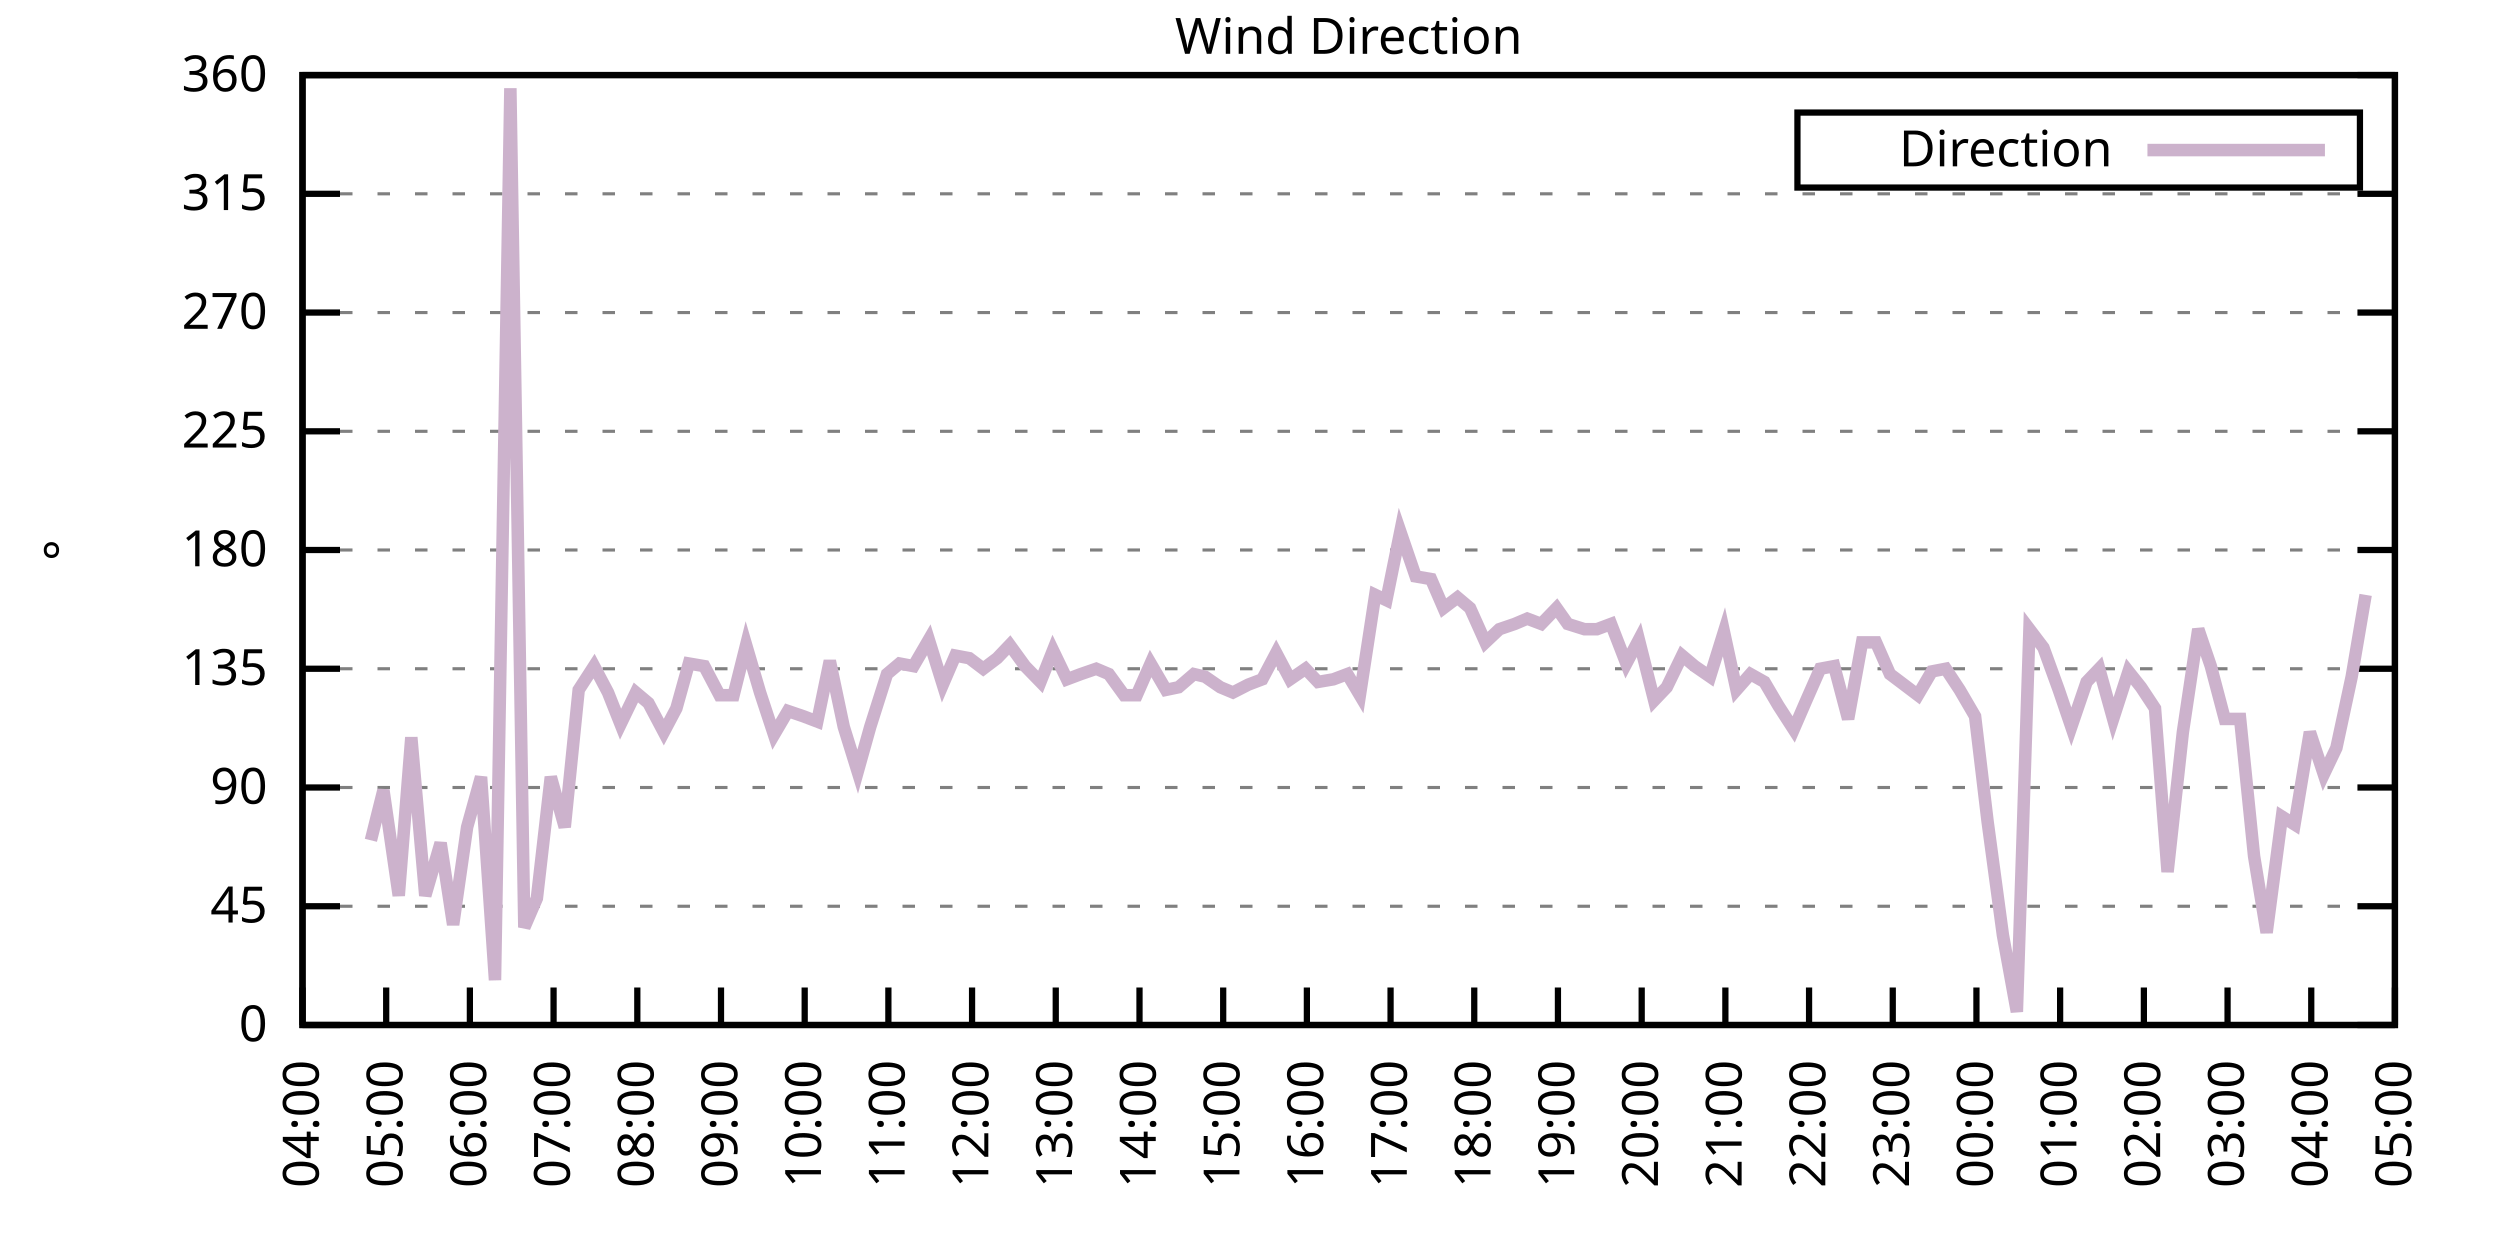
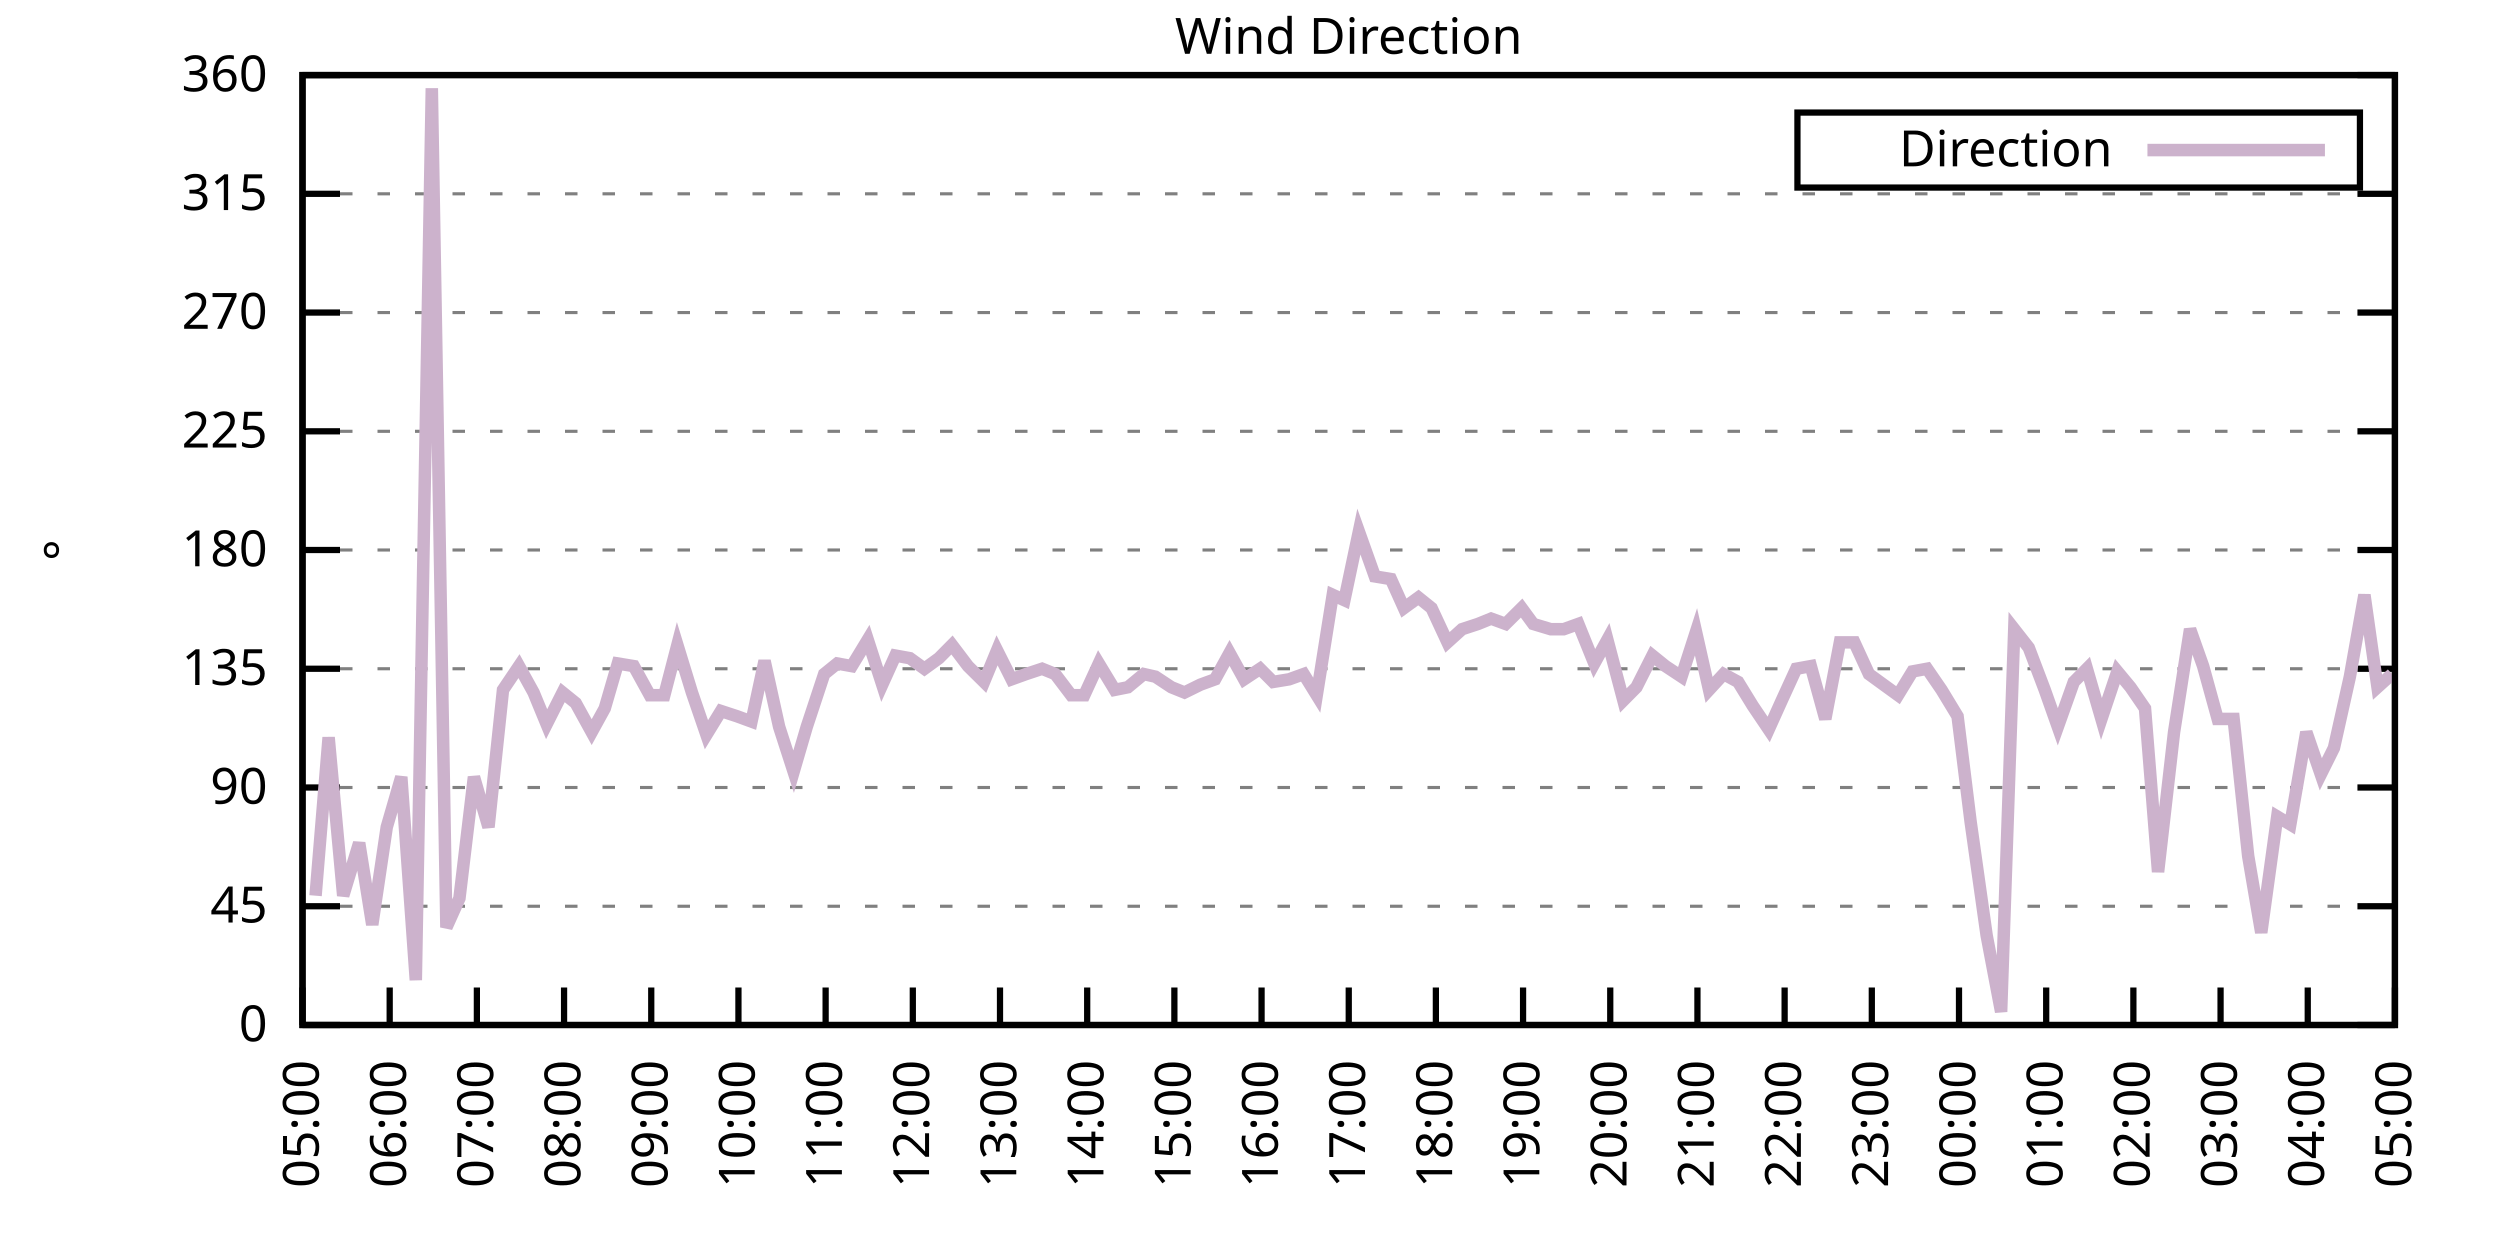
<svg xmlns="http://www.w3.org/2000/svg" xmlns:xlink="http://www.w3.org/1999/xlink" width="400" height="200" viewBox="0 0 400 200">
  <g id="gnuplot_canvas">
    <rect x="0" y="0" width="400" height="200" fill="none" />
    <defs>
      <circle id="gpDot" r="0.5" stroke-width="0.5" stroke="currentColor" />
      <path id="gpPt0" stroke-width="0.333" stroke="currentColor" d="M-1,0 h2 M0,-1 v2" />
      <path id="gpPt1" stroke-width="0.333" stroke="currentColor" d="M-1,-1 L1,1 M1,-1 L-1,1" />
      <path id="gpPt2" stroke-width="0.333" stroke="currentColor" d="M-1,0 L1,0 M0,-1 L0,1 M-1,-1 L1,1 M-1,1 L1,-1" />
      <rect id="gpPt3" stroke-width="0.333" stroke="currentColor" x="-1" y="-1" width="2" height="2" />
      <rect id="gpPt4" stroke-width="0.333" stroke="currentColor" fill="currentColor" x="-1" y="-1" width="2" height="2" />
      <circle id="gpPt5" stroke-width="0.333" stroke="currentColor" cx="0" cy="0" r="1" />
      <use xlink:href="#gpPt5" id="gpPt6" fill="currentColor" stroke="none" />
      <path id="gpPt7" stroke-width="0.333" stroke="currentColor" d="M0,-1.33 L-1.33,0.67 L1.33,0.67 z" />
      <use xlink:href="#gpPt7" id="gpPt8" fill="currentColor" stroke="none" />
      <use xlink:href="#gpPt7" id="gpPt9" stroke="currentColor" transform="rotate(180)" />
      <use xlink:href="#gpPt9" id="gpPt10" fill="currentColor" stroke="none" />
      <use xlink:href="#gpPt3" id="gpPt11" stroke="currentColor" transform="rotate(45)" />
      <use xlink:href="#gpPt11" id="gpPt12" fill="currentColor" stroke="none" />
      <path id="gpPt13" stroke-width="0.333" stroke="currentColor" d="M0,1.330 L1.265,0.411 L0.782,-1.067 L-0.782,-1.076 L-1.265,0.411 z" />
      <use xlink:href="#gpPt13" id="gpPt14" fill="currentColor" stroke="none" />
      <filter id="textbox" filterUnits="objectBoundingBox" x="0" y="0" height="1" width="1">
        <feFlood flood-color="white" flood-opacity="1" result="bgnd" />
        <feComposite in="SourceGraphic" in2="bgnd" operator="atop" />
      </filter>
      <filter id="greybox" filterUnits="objectBoundingBox" x="0" y="0" height="1" width="1">
        <feFlood flood-color="lightgrey" flood-opacity="1" result="grey" />
        <feComposite in="SourceGraphic" in2="grey" operator="atop" />
      </filter>
    </defs>
    <g fill="none" color="white" stroke="currentColor" stroke-width="1.00" stroke-linecap="butt" stroke-linejoin="miter">
</g>
    <g fill="none" color="black" stroke="currentColor" stroke-width="1.00" stroke-linecap="butt" stroke-linejoin="miter">
      <g stroke="none" shape-rendering="crispEdges">
        <polygon fill="rgb(255, 255, 255)" points="48.40,164.00 383.18,164.00 383.18,12.02 48.40,12.02 " />
      </g>
    </g>
    <g fill="none" color="black" stroke="currentColor" stroke-width="1.00" stroke-linecap="butt" stroke-linejoin="miter">
</g>
    <g fill="none" color="black" stroke="black" stroke-width="0.50" stroke-linecap="butt" stroke-linejoin="miter">
</g>
    <g fill="none" color="gray" stroke="currentColor" stroke-width="0.50" stroke-linecap="butt" stroke-linejoin="miter">
      <path stroke="gray" stroke-dasharray="2,4" class="gridline" d="M48.40,164.00 L383.19,164.00  " />
    </g>
    <g fill="none" color="gray" stroke="gray" stroke-width="1.00" stroke-linecap="butt" stroke-linejoin="miter">
</g>
    <g fill="none" color="black" stroke="currentColor" stroke-width="1.00" stroke-linecap="butt" stroke-linejoin="miter">
      <path stroke="black" d="M48.40,164.00 L54.40,164.00 M383.19,164.00 L377.19,164.00  " />
      <g transform="translate(42.80,166.60)" stroke="none" fill="black" font-family="Sans" font-size="8.00" text-anchor="end">
        <text>
          <tspan font-family="Sans"> 0</tspan>
        </text>
      </g>
    </g>
    <g fill="none" color="black" stroke="currentColor" stroke-width="1.00" stroke-linecap="butt" stroke-linejoin="miter">
</g>
    <g fill="none" color="black" stroke="black" stroke-width="0.50" stroke-linecap="butt" stroke-linejoin="miter">
</g>
    <g fill="none" color="gray" stroke="currentColor" stroke-width="0.50" stroke-linecap="butt" stroke-linejoin="miter">
      <path stroke="gray" stroke-dasharray="2,4" class="gridline" d="M48.40,145.00 L383.19,145.00  " />
    </g>
    <g fill="none" color="gray" stroke="gray" stroke-width="1.00" stroke-linecap="butt" stroke-linejoin="miter">
</g>
    <g fill="none" color="black" stroke="currentColor" stroke-width="1.00" stroke-linecap="butt" stroke-linejoin="miter">
      <path stroke="black" d="M48.40,145.00 L54.40,145.00 M383.19,145.00 L377.19,145.00  " />
      <g transform="translate(42.80,147.60)" stroke="none" fill="black" font-family="Sans" font-size="8.00" text-anchor="end">
        <text>
          <tspan font-family="Sans"> 45</tspan>
        </text>
      </g>
    </g>
    <g fill="none" color="black" stroke="currentColor" stroke-width="1.00" stroke-linecap="butt" stroke-linejoin="miter">
</g>
    <g fill="none" color="black" stroke="black" stroke-width="0.50" stroke-linecap="butt" stroke-linejoin="miter">
</g>
    <g fill="none" color="gray" stroke="currentColor" stroke-width="0.50" stroke-linecap="butt" stroke-linejoin="miter">
      <path stroke="gray" stroke-dasharray="2,4" class="gridline" d="M48.40,126.00 L383.19,126.00  " />
    </g>
    <g fill="none" color="gray" stroke="gray" stroke-width="1.00" stroke-linecap="butt" stroke-linejoin="miter">
</g>
    <g fill="none" color="black" stroke="currentColor" stroke-width="1.00" stroke-linecap="butt" stroke-linejoin="miter">
      <path stroke="black" d="M48.40,126.00 L54.40,126.00 M383.19,126.00 L377.19,126.00  " />
      <g transform="translate(42.80,128.60)" stroke="none" fill="black" font-family="Sans" font-size="8.00" text-anchor="end">
        <text>
          <tspan font-family="Sans"> 90</tspan>
        </text>
      </g>
    </g>
    <g fill="none" color="black" stroke="currentColor" stroke-width="1.00" stroke-linecap="butt" stroke-linejoin="miter">
</g>
    <g fill="none" color="black" stroke="black" stroke-width="0.50" stroke-linecap="butt" stroke-linejoin="miter">
</g>
    <g fill="none" color="gray" stroke="currentColor" stroke-width="0.50" stroke-linecap="butt" stroke-linejoin="miter">
      <path stroke="gray" stroke-dasharray="2,4" class="gridline" d="M48.40,107.00 L383.19,107.00  " />
    </g>
    <g fill="none" color="gray" stroke="gray" stroke-width="1.00" stroke-linecap="butt" stroke-linejoin="miter">
</g>
    <g fill="none" color="black" stroke="currentColor" stroke-width="1.00" stroke-linecap="butt" stroke-linejoin="miter">
      <path stroke="black" d="M48.40,107.00 L54.40,107.00 M383.19,107.00 L377.19,107.00  " />
      <g transform="translate(42.80,109.60)" stroke="none" fill="black" font-family="Sans" font-size="8.00" text-anchor="end">
        <text>
          <tspan font-family="Sans"> 135</tspan>
        </text>
      </g>
    </g>
    <g fill="none" color="black" stroke="currentColor" stroke-width="1.00" stroke-linecap="butt" stroke-linejoin="miter">
</g>
    <g fill="none" color="black" stroke="black" stroke-width="0.50" stroke-linecap="butt" stroke-linejoin="miter">
</g>
    <g fill="none" color="gray" stroke="currentColor" stroke-width="0.50" stroke-linecap="butt" stroke-linejoin="miter">
      <path stroke="gray" stroke-dasharray="2,4" class="gridline" d="M48.40,88.00 L383.19,88.00  " />
    </g>
    <g fill="none" color="gray" stroke="gray" stroke-width="1.00" stroke-linecap="butt" stroke-linejoin="miter">
</g>
    <g fill="none" color="black" stroke="currentColor" stroke-width="1.00" stroke-linecap="butt" stroke-linejoin="miter">
      <path stroke="black" d="M48.40,88.00 L54.40,88.00 M383.19,88.00 L377.19,88.00  " />
      <g transform="translate(42.80,90.60)" stroke="none" fill="black" font-family="Sans" font-size="8.00" text-anchor="end">
        <text>
          <tspan font-family="Sans"> 180</tspan>
        </text>
      </g>
    </g>
    <g fill="none" color="black" stroke="currentColor" stroke-width="1.00" stroke-linecap="butt" stroke-linejoin="miter">
</g>
    <g fill="none" color="black" stroke="black" stroke-width="0.50" stroke-linecap="butt" stroke-linejoin="miter">
</g>
    <g fill="none" color="gray" stroke="currentColor" stroke-width="0.50" stroke-linecap="butt" stroke-linejoin="miter">
      <path stroke="gray" stroke-dasharray="2,4" class="gridline" d="M48.40,69.01 L383.19,69.01  " />
    </g>
    <g fill="none" color="gray" stroke="gray" stroke-width="1.00" stroke-linecap="butt" stroke-linejoin="miter">
</g>
    <g fill="none" color="black" stroke="currentColor" stroke-width="1.00" stroke-linecap="butt" stroke-linejoin="miter">
      <path stroke="black" d="M48.40,69.01 L54.40,69.01 M383.19,69.01 L377.19,69.01  " />
      <g transform="translate(42.80,71.61)" stroke="none" fill="black" font-family="Sans" font-size="8.00" text-anchor="end">
        <text>
          <tspan font-family="Sans"> 225</tspan>
        </text>
      </g>
    </g>
    <g fill="none" color="black" stroke="currentColor" stroke-width="1.00" stroke-linecap="butt" stroke-linejoin="miter">
</g>
    <g fill="none" color="black" stroke="black" stroke-width="0.50" stroke-linecap="butt" stroke-linejoin="miter">
</g>
    <g fill="none" color="gray" stroke="currentColor" stroke-width="0.50" stroke-linecap="butt" stroke-linejoin="miter">
      <path stroke="gray" stroke-dasharray="2,4" class="gridline" d="M48.40,50.01 L383.19,50.01  " />
    </g>
    <g fill="none" color="gray" stroke="gray" stroke-width="1.00" stroke-linecap="butt" stroke-linejoin="miter">
</g>
    <g fill="none" color="black" stroke="currentColor" stroke-width="1.00" stroke-linecap="butt" stroke-linejoin="miter">
      <path stroke="black" d="M48.40,50.01 L54.40,50.01 M383.19,50.01 L377.19,50.01  " />
      <g transform="translate(42.80,52.61)" stroke="none" fill="black" font-family="Sans" font-size="8.00" text-anchor="end">
        <text>
          <tspan font-family="Sans"> 270</tspan>
        </text>
      </g>
    </g>
    <g fill="none" color="black" stroke="currentColor" stroke-width="1.00" stroke-linecap="butt" stroke-linejoin="miter">
</g>
    <g fill="none" color="black" stroke="black" stroke-width="0.50" stroke-linecap="butt" stroke-linejoin="miter">
</g>
    <g fill="none" color="gray" stroke="currentColor" stroke-width="0.50" stroke-linecap="butt" stroke-linejoin="miter">
      <path stroke="gray" stroke-dasharray="2,4" class="gridline" d="M48.40,31.01 L383.19,31.01  " />
    </g>
    <g fill="none" color="gray" stroke="gray" stroke-width="1.00" stroke-linecap="butt" stroke-linejoin="miter">
</g>
    <g fill="none" color="black" stroke="currentColor" stroke-width="1.00" stroke-linecap="butt" stroke-linejoin="miter">
      <path stroke="black" d="M48.40,31.01 L54.40,31.01 M383.19,31.01 L377.19,31.01  " />
      <g transform="translate(42.80,33.61)" stroke="none" fill="black" font-family="Sans" font-size="8.00" text-anchor="end">
        <text>
          <tspan font-family="Sans"> 315</tspan>
        </text>
      </g>
    </g>
    <g fill="none" color="black" stroke="currentColor" stroke-width="1.00" stroke-linecap="butt" stroke-linejoin="miter">
</g>
    <g fill="none" color="black" stroke="black" stroke-width="0.50" stroke-linecap="butt" stroke-linejoin="miter">
</g>
    <g fill="none" color="gray" stroke="currentColor" stroke-width="0.50" stroke-linecap="butt" stroke-linejoin="miter">
      <path stroke="gray" stroke-dasharray="2,4" class="gridline" d="M48.40,12.01 L383.19,12.01  " />
    </g>
    <g fill="none" color="gray" stroke="gray" stroke-width="1.00" stroke-linecap="butt" stroke-linejoin="miter">
</g>
    <g fill="none" color="black" stroke="currentColor" stroke-width="1.00" stroke-linecap="butt" stroke-linejoin="miter">
      <path stroke="black" d="M48.40,12.01 L54.40,12.01 M383.19,12.01 L377.19,12.01  " />
      <g transform="translate(42.80,14.61)" stroke="none" fill="black" font-family="Sans" font-size="8.00" text-anchor="end">
        <text>
          <tspan font-family="Sans"> 360</tspan>
        </text>
      </g>
    </g>
    <g fill="none" color="black" stroke="currentColor" stroke-width="1.00" stroke-linecap="butt" stroke-linejoin="miter">
      <path stroke="black" d="M48.40,164.00 L48.40,158.00  " />
      <g transform="translate(51.00,169.60) rotate(270.00)" stroke="none" fill="black" font-family="Sans" font-size="8.00" text-anchor="end">
        <text>
-           <tspan font-family="Sans">04:00</tspan>
-         </text>
-       </g>
-     </g>
-     <g fill="none" color="black" stroke="currentColor" stroke-width="1.00" stroke-linecap="butt" stroke-linejoin="miter">
-       <path stroke="black" d="M61.79,164.00 L61.79,158.00  " />
-       <g transform="translate(64.39,169.60) rotate(270.00)" stroke="none" fill="black" font-family="Sans" font-size="8.00" text-anchor="end">
-         <text>
          <tspan font-family="Sans">05:00</tspan>
        </text>
      </g>
    </g>
    <g fill="none" color="black" stroke="currentColor" stroke-width="1.00" stroke-linecap="butt" stroke-linejoin="miter">
-       <path stroke="black" d="M75.18,164.00 L75.18,158.00  " />
-       <g transform="translate(77.78,169.60) rotate(270.00)" stroke="none" fill="black" font-family="Sans" font-size="8.00" text-anchor="end">
+       <path stroke="black" d="M62.35,164.00 L62.35,158.00  " />
+       <g transform="translate(64.95,169.60) rotate(270.00)" stroke="none" fill="black" font-family="Sans" font-size="8.00" text-anchor="end">
        <text>
          <tspan font-family="Sans">06:00</tspan>
        </text>
      </g>
    </g>
    <g fill="none" color="black" stroke="currentColor" stroke-width="1.00" stroke-linecap="butt" stroke-linejoin="miter">
-       <path stroke="black" d="M88.57,164.00 L88.57,158.00  " />
-       <g transform="translate(91.17,169.60) rotate(270.00)" stroke="none" fill="black" font-family="Sans" font-size="8.00" text-anchor="end">
+       <path stroke="black" d="M76.30,164.00 L76.30,158.00  " />
+       <g transform="translate(78.90,169.60) rotate(270.00)" stroke="none" fill="black" font-family="Sans" font-size="8.00" text-anchor="end">
        <text>
          <tspan font-family="Sans">07:00</tspan>
        </text>
      </g>
    </g>
    <g fill="none" color="black" stroke="currentColor" stroke-width="1.00" stroke-linecap="butt" stroke-linejoin="miter">
-       <path stroke="black" d="M101.97,164.00 L101.97,158.00  " />
-       <g transform="translate(104.57,169.60) rotate(270.00)" stroke="none" fill="black" font-family="Sans" font-size="8.00" text-anchor="end">
+       <path stroke="black" d="M90.25,164.00 L90.25,158.00  " />
+       <g transform="translate(92.85,169.60) rotate(270.00)" stroke="none" fill="black" font-family="Sans" font-size="8.00" text-anchor="end">
        <text>
          <tspan font-family="Sans">08:00</tspan>
        </text>
      </g>
    </g>
    <g fill="none" color="black" stroke="currentColor" stroke-width="1.00" stroke-linecap="butt" stroke-linejoin="miter">
-       <path stroke="black" d="M115.36,164.00 L115.36,158.00  " />
-       <g transform="translate(117.96,169.60) rotate(270.00)" stroke="none" fill="black" font-family="Sans" font-size="8.00" text-anchor="end">
+       <path stroke="black" d="M104.20,164.00 L104.20,158.00  " />
+       <g transform="translate(106.80,169.60) rotate(270.00)" stroke="none" fill="black" font-family="Sans" font-size="8.00" text-anchor="end">
        <text>
          <tspan font-family="Sans">09:00</tspan>
        </text>
      </g>
    </g>
    <g fill="none" color="black" stroke="currentColor" stroke-width="1.00" stroke-linecap="butt" stroke-linejoin="miter">
-       <path stroke="black" d="M128.75,164.00 L128.75,158.00  " />
-       <g transform="translate(131.35,169.60) rotate(270.00)" stroke="none" fill="black" font-family="Sans" font-size="8.00" text-anchor="end">
+       <path stroke="black" d="M118.15,164.00 L118.15,158.00  " />
+       <g transform="translate(120.75,169.60) rotate(270.00)" stroke="none" fill="black" font-family="Sans" font-size="8.00" text-anchor="end">
        <text>
          <tspan font-family="Sans">10:00</tspan>
        </text>
      </g>
    </g>
    <g fill="none" color="black" stroke="currentColor" stroke-width="1.00" stroke-linecap="butt" stroke-linejoin="miter">
-       <path stroke="black" d="M142.14,164.00 L142.14,158.00  " />
-       <g transform="translate(144.74,169.60) rotate(270.00)" stroke="none" fill="black" font-family="Sans" font-size="8.00" text-anchor="end">
+       <path stroke="black" d="M132.10,164.00 L132.10,158.00  " />
+       <g transform="translate(134.70,169.60) rotate(270.00)" stroke="none" fill="black" font-family="Sans" font-size="8.00" text-anchor="end">
        <text>
          <tspan font-family="Sans">11:00</tspan>
        </text>
      </g>
    </g>
    <g fill="none" color="black" stroke="currentColor" stroke-width="1.00" stroke-linecap="butt" stroke-linejoin="miter">
-       <path stroke="black" d="M155.53,164.00 L155.53,158.00  " />
-       <g transform="translate(158.13,169.60) rotate(270.00)" stroke="none" fill="black" font-family="Sans" font-size="8.00" text-anchor="end">
+       <path stroke="black" d="M146.05,164.00 L146.05,158.00  " />
+       <g transform="translate(148.65,169.60) rotate(270.00)" stroke="none" fill="black" font-family="Sans" font-size="8.00" text-anchor="end">
        <text>
          <tspan font-family="Sans">12:00</tspan>
        </text>
      </g>
    </g>
    <g fill="none" color="black" stroke="currentColor" stroke-width="1.00" stroke-linecap="butt" stroke-linejoin="miter">
-       <path stroke="black" d="M168.92,164.00 L168.92,158.00  " />
-       <g transform="translate(171.52,169.60) rotate(270.00)" stroke="none" fill="black" font-family="Sans" font-size="8.00" text-anchor="end">
+       <path stroke="black" d="M160.00,164.00 L160.00,158.00  " />
+       <g transform="translate(162.60,169.60) rotate(270.00)" stroke="none" fill="black" font-family="Sans" font-size="8.00" text-anchor="end">
        <text>
          <tspan font-family="Sans">13:00</tspan>
        </text>
      </g>
    </g>
    <g fill="none" color="black" stroke="currentColor" stroke-width="1.00" stroke-linecap="butt" stroke-linejoin="miter">
-       <path stroke="black" d="M182.32,164.00 L182.32,158.00  " />
-       <g transform="translate(184.92,169.60) rotate(270.00)" stroke="none" fill="black" font-family="Sans" font-size="8.00" text-anchor="end">
+       <path stroke="black" d="M173.95,164.00 L173.95,158.00  " />
+       <g transform="translate(176.55,169.60) rotate(270.00)" stroke="none" fill="black" font-family="Sans" font-size="8.00" text-anchor="end">
        <text>
          <tspan font-family="Sans">14:00</tspan>
        </text>
      </g>
    </g>
    <g fill="none" color="black" stroke="currentColor" stroke-width="1.00" stroke-linecap="butt" stroke-linejoin="miter">
-       <path stroke="black" d="M195.71,164.00 L195.71,158.00  " />
-       <g transform="translate(198.31,169.60) rotate(270.00)" stroke="none" fill="black" font-family="Sans" font-size="8.00" text-anchor="end">
+       <path stroke="black" d="M187.90,164.00 L187.90,158.00  " />
+       <g transform="translate(190.50,169.60) rotate(270.00)" stroke="none" fill="black" font-family="Sans" font-size="8.00" text-anchor="end">
        <text>
          <tspan font-family="Sans">15:00</tspan>
        </text>
      </g>
    </g>
    <g fill="none" color="black" stroke="currentColor" stroke-width="1.00" stroke-linecap="butt" stroke-linejoin="miter">
-       <path stroke="black" d="M209.10,164.00 L209.10,158.00  " />
-       <g transform="translate(211.70,169.60) rotate(270.00)" stroke="none" fill="black" font-family="Sans" font-size="8.00" text-anchor="end">
+       <path stroke="black" d="M201.85,164.00 L201.85,158.00  " />
+       <g transform="translate(204.45,169.60) rotate(270.00)" stroke="none" fill="black" font-family="Sans" font-size="8.00" text-anchor="end">
        <text>
          <tspan font-family="Sans">16:00</tspan>
        </text>
      </g>
    </g>
    <g fill="none" color="black" stroke="currentColor" stroke-width="1.00" stroke-linecap="butt" stroke-linejoin="miter">
-       <path stroke="black" d="M222.49,164.00 L222.49,158.00  " />
-       <g transform="translate(225.09,169.60) rotate(270.00)" stroke="none" fill="black" font-family="Sans" font-size="8.00" text-anchor="end">
+       <path stroke="black" d="M215.80,164.00 L215.80,158.00  " />
+       <g transform="translate(218.40,169.60) rotate(270.00)" stroke="none" fill="black" font-family="Sans" font-size="8.00" text-anchor="end">
        <text>
          <tspan font-family="Sans">17:00</tspan>
        </text>
      </g>
    </g>
    <g fill="none" color="black" stroke="currentColor" stroke-width="1.00" stroke-linecap="butt" stroke-linejoin="miter">
-       <path stroke="black" d="M235.88,164.00 L235.88,158.00  " />
-       <g transform="translate(238.48,169.60) rotate(270.00)" stroke="none" fill="black" font-family="Sans" font-size="8.00" text-anchor="end">
+       <path stroke="black" d="M229.74,164.00 L229.74,158.00  " />
+       <g transform="translate(232.34,169.60) rotate(270.00)" stroke="none" fill="black" font-family="Sans" font-size="8.00" text-anchor="end">
        <text>
          <tspan font-family="Sans">18:00</tspan>
        </text>
      </g>
    </g>
    <g fill="none" color="black" stroke="currentColor" stroke-width="1.00" stroke-linecap="butt" stroke-linejoin="miter">
-       <path stroke="black" d="M249.27,164.00 L249.27,158.00  " />
-       <g transform="translate(251.87,169.60) rotate(270.00)" stroke="none" fill="black" font-family="Sans" font-size="8.00" text-anchor="end">
+       <path stroke="black" d="M243.69,164.00 L243.69,158.00  " />
+       <g transform="translate(246.29,169.60) rotate(270.00)" stroke="none" fill="black" font-family="Sans" font-size="8.00" text-anchor="end">
        <text>
          <tspan font-family="Sans">19:00</tspan>
        </text>
      </g>
    </g>
    <g fill="none" color="black" stroke="currentColor" stroke-width="1.00" stroke-linecap="butt" stroke-linejoin="miter">
-       <path stroke="black" d="M262.67,164.00 L262.67,158.00  " />
-       <g transform="translate(265.27,169.60) rotate(270.00)" stroke="none" fill="black" font-family="Sans" font-size="8.00" text-anchor="end">
+       <path stroke="black" d="M257.64,164.00 L257.64,158.00  " />
+       <g transform="translate(260.24,169.60) rotate(270.00)" stroke="none" fill="black" font-family="Sans" font-size="8.00" text-anchor="end">
        <text>
          <tspan font-family="Sans">20:00</tspan>
        </text>
      </g>
    </g>
    <g fill="none" color="black" stroke="currentColor" stroke-width="1.00" stroke-linecap="butt" stroke-linejoin="miter">
-       <path stroke="black" d="M276.06,164.00 L276.06,158.00  " />
-       <g transform="translate(278.66,169.60) rotate(270.00)" stroke="none" fill="black" font-family="Sans" font-size="8.00" text-anchor="end">
+       <path stroke="black" d="M271.59,164.00 L271.59,158.00  " />
+       <g transform="translate(274.19,169.60) rotate(270.00)" stroke="none" fill="black" font-family="Sans" font-size="8.00" text-anchor="end">
        <text>
          <tspan font-family="Sans">21:00</tspan>
        </text>
      </g>
    </g>
    <g fill="none" color="black" stroke="currentColor" stroke-width="1.00" stroke-linecap="butt" stroke-linejoin="miter">
-       <path stroke="black" d="M289.45,164.00 L289.45,158.00  " />
-       <g transform="translate(292.05,169.60) rotate(270.00)" stroke="none" fill="black" font-family="Sans" font-size="8.00" text-anchor="end">
+       <path stroke="black" d="M285.54,164.00 L285.54,158.00  " />
+       <g transform="translate(288.14,169.60) rotate(270.00)" stroke="none" fill="black" font-family="Sans" font-size="8.00" text-anchor="end">
        <text>
          <tspan font-family="Sans">22:00</tspan>
        </text>
      </g>
    </g>
    <g fill="none" color="black" stroke="currentColor" stroke-width="1.00" stroke-linecap="butt" stroke-linejoin="miter">
-       <path stroke="black" d="M302.84,164.00 L302.84,158.00  " />
-       <g transform="translate(305.44,169.60) rotate(270.00)" stroke="none" fill="black" font-family="Sans" font-size="8.00" text-anchor="end">
+       <path stroke="black" d="M299.49,164.00 L299.49,158.00  " />
+       <g transform="translate(302.09,169.60) rotate(270.00)" stroke="none" fill="black" font-family="Sans" font-size="8.00" text-anchor="end">
        <text>
          <tspan font-family="Sans">23:00</tspan>
        </text>
      </g>
    </g>
    <g fill="none" color="black" stroke="currentColor" stroke-width="1.00" stroke-linecap="butt" stroke-linejoin="miter">
-       <path stroke="black" d="M316.23,164.00 L316.23,158.00  " />
-       <g transform="translate(318.83,169.60) rotate(270.00)" stroke="none" fill="black" font-family="Sans" font-size="8.00" text-anchor="end">
+       <path stroke="black" d="M313.44,164.00 L313.44,158.00  " />
+       <g transform="translate(316.04,169.60) rotate(270.00)" stroke="none" fill="black" font-family="Sans" font-size="8.00" text-anchor="end">
        <text>
          <tspan font-family="Sans">00:00</tspan>
        </text>
      </g>
    </g>
    <g fill="none" color="black" stroke="currentColor" stroke-width="1.00" stroke-linecap="butt" stroke-linejoin="miter">
-       <path stroke="black" d="M329.62,164.00 L329.62,158.00  " />
-       <g transform="translate(332.22,169.60) rotate(270.00)" stroke="none" fill="black" font-family="Sans" font-size="8.00" text-anchor="end">
+       <path stroke="black" d="M327.39,164.00 L327.39,158.00  " />
+       <g transform="translate(329.99,169.60) rotate(270.00)" stroke="none" fill="black" font-family="Sans" font-size="8.00" text-anchor="end">
        <text>
          <tspan font-family="Sans">01:00</tspan>
        </text>
      </g>
    </g>
    <g fill="none" color="black" stroke="currentColor" stroke-width="1.00" stroke-linecap="butt" stroke-linejoin="miter">
-       <path stroke="black" d="M343.02,164.00 L343.02,158.00  " />
-       <g transform="translate(345.62,169.60) rotate(270.00)" stroke="none" fill="black" font-family="Sans" font-size="8.00" text-anchor="end">
+       <path stroke="black" d="M341.34,164.00 L341.34,158.00  " />
+       <g transform="translate(343.94,169.60) rotate(270.00)" stroke="none" fill="black" font-family="Sans" font-size="8.00" text-anchor="end">
        <text>
          <tspan font-family="Sans">02:00</tspan>
        </text>
      </g>
    </g>
    <g fill="none" color="black" stroke="currentColor" stroke-width="1.00" stroke-linecap="butt" stroke-linejoin="miter">
-       <path stroke="black" d="M356.41,164.00 L356.41,158.00  " />
-       <g transform="translate(359.01,169.60) rotate(270.00)" stroke="none" fill="black" font-family="Sans" font-size="8.00" text-anchor="end">
+       <path stroke="black" d="M355.29,164.00 L355.29,158.00  " />
+       <g transform="translate(357.89,169.60) rotate(270.00)" stroke="none" fill="black" font-family="Sans" font-size="8.00" text-anchor="end">
        <text>
          <tspan font-family="Sans">03:00</tspan>
        </text>
      </g>
    </g>
    <g fill="none" color="black" stroke="currentColor" stroke-width="1.00" stroke-linecap="butt" stroke-linejoin="miter">
-       <path stroke="black" d="M369.80,164.00 L369.80,158.00  " />
-       <g transform="translate(372.40,169.60) rotate(270.00)" stroke="none" fill="black" font-family="Sans" font-size="8.00" text-anchor="end">
+       <path stroke="black" d="M369.24,164.00 L369.24,158.00  " />
+       <g transform="translate(371.84,169.60) rotate(270.00)" stroke="none" fill="black" font-family="Sans" font-size="8.00" text-anchor="end">
        <text>
          <tspan font-family="Sans">04:00</tspan>
        </text>
      </g>
    </g>
    <g fill="none" color="black" stroke="currentColor" stroke-width="1.00" stroke-linecap="butt" stroke-linejoin="miter">
      <path stroke="black" d="M383.19,164.00 L383.19,158.00  " />
      <g transform="translate(385.79,169.60) rotate(270.00)" stroke="none" fill="black" font-family="Sans" font-size="8.00" text-anchor="end">
        <text>
          <tspan font-family="Sans">05:00</tspan>
        </text>
      </g>
    </g>
    <g fill="none" color="black" stroke="currentColor" stroke-width="1.00" stroke-linecap="butt" stroke-linejoin="miter">
</g>
    <g fill="none" color="black" stroke="currentColor" stroke-width="1.00" stroke-linecap="butt" stroke-linejoin="miter">
      <path stroke="black" d="M48.40,12.01 L48.40,164.00 L383.19,164.00 L383.19,12.01 L48.40,12.01 Z  " />
    </g>
    <g fill="none" color="black" stroke="currentColor" stroke-width="1.00" stroke-linecap="butt" stroke-linejoin="miter">
</g>
    <g fill="none" color="black" stroke="currentColor" stroke-width="1.00" stroke-linecap="butt" stroke-linejoin="miter">
      <path stroke="black" d="M287.59,30.01 L287.59,18.01 L377.59,18.01 L377.59,30.01 L287.59,30.01 Z  " />
    </g>
    <g id="Wind_direction_plot_1">
      <g fill="none" color="white" stroke="black" stroke-width="2.00" stroke-linecap="butt" stroke-linejoin="miter">
</g>
      <g fill="none" color="black" stroke="currentColor" stroke-width="2.00" stroke-linecap="butt" stroke-linejoin="miter">
        <g transform="translate(337.99,26.61)" stroke="none" fill="black" font-family="Sans" font-size="8.00" text-anchor="end">
          <text>
            <tspan font-family="Sans">Direction</tspan>
          </text>
        </g>
      </g>
      <g fill="none" color="black" stroke="currentColor" stroke-width="2.00" stroke-linecap="butt" stroke-linejoin="miter">
-         <path stroke="rgb(204, 178, 204)" d="M343.59,24.01 L371.99,24.01 M59.34,134.45 L61.35,126.42 L63.80,143.31 L65.81,117.98 L68.04,143.31 L70.50,134.87   L72.50,147.96 L74.74,132.34 L76.97,124.31 L79.20,156.82 L81.66,14.12 L83.89,148.38 L85.90,143.73 L88.13,124.31   L90.36,132.34 L92.59,110.38 L95.05,106.58 L97.28,110.80 L99.29,115.87 L101.74,110.80 L103.75,112.49 L106.21,117.14   L108.22,113.34 L110.22,106.16 L112.68,106.58 L115.13,111.23 L117.37,111.23 L119.38,103.20 L121.61,110.80 L123.84,117.56   L126.07,113.76 L128.53,114.60 L130.76,115.45 L132.77,105.74 L135.00,116.29 L137.23,123.47 L139.24,116.29 L141.92,107.85   L143.93,106.16 L146.16,106.58 L148.61,102.36 L150.85,109.54 L152.85,104.89 L155.09,105.31 L157.32,107.00 L159.55,105.31   L161.56,103.20 L164.01,106.58 L166.47,109.11 L168.48,104.05 L170.71,108.69 L172.94,107.85 L175.40,107.00 L177.41,107.85   L179.86,111.23 L181.87,111.23 L184.10,106.16 L186.56,110.38 L188.57,109.96 L191.02,107.85 L192.81,108.27 L195.26,109.96   L197.27,110.80 L199.73,109.54 L201.96,108.69 L204.19,104.47 L206.42,108.69 L208.88,107.00 L210.88,109.11 L213.34,108.69   L215.57,107.85 L217.58,111.23 L220.04,95.18 L221.82,96.03 L224.05,85.05 L226.51,92.23 L228.96,92.65 L230.97,97.29   L233.20,95.60 L235.21,97.29 L237.67,102.78 L239.90,100.67 L242.36,99.83 L244.36,98.98 L246.60,99.83 L249.05,97.29   L250.84,99.83 L253.51,100.67 L255.52,100.67 L257.76,99.83 L260.21,106.16 L262.22,102.36 L264.67,112.07 L266.68,109.96   L269.14,104.89 L271.15,106.58 L273.60,108.27 L275.83,101.09 L277.84,110.38 L280.07,107.85 L282.31,109.11 L284.54,112.91   L286.99,116.71 L289.00,112.07 L291.23,107.00 L293.47,106.58 L295.70,115.03 L297.93,102.78 L300.16,102.78 L302.39,107.85   L304.63,109.54 L306.86,111.23 L309.09,107.43 L311.32,107.00 L313.55,110.38 L316.01,114.60 L318.02,131.49 L320.47,149.65   L322.70,161.89 L324.71,100.67 L326.95,103.63 L329.40,110.38 L331.41,116.29 L333.86,109.11 L335.87,107.00 L338.10,115.03   L340.56,107.43 L342.57,109.96 L344.80,113.34 L346.81,139.51 L349.26,117.14 L351.72,100.67 L353.73,106.58 L355.96,115.03   L358.42,115.03 L360.65,136.98 L362.66,149.22 L365.11,130.65 L367.12,131.91 L369.58,117.14 L371.81,123.89 L373.82,119.67   L376.27,108.27 L378.50,95.18  " />
+         <path stroke="rgb(204, 178, 204)" d="M343.59,24.01 L371.99,24.01 M50.49,143.31 L52.58,117.98 L54.91,143.31 L57.47,134.87 L59.56,147.96 L61.88,132.34   L64.21,124.31 L66.53,156.82 L69.09,14.12 L71.42,148.38 L73.51,143.73 L75.83,124.31 L78.16,132.34 L80.48,110.38   L83.04,106.58 L85.37,110.80 L87.46,115.87 L90.02,110.80 L92.11,112.49 L94.67,117.14 L96.76,113.34 L98.85,106.16   L101.41,106.58 L103.97,111.23 L106.29,111.23 L108.38,103.20 L110.71,110.80 L113.03,117.56 L115.36,113.76 L117.92,114.60   L120.24,115.45 L122.33,105.74 L124.66,116.29 L126.98,123.47 L129.08,116.29 L131.87,107.85 L133.96,106.16 L136.28,106.58   L138.84,102.36 L141.16,109.54 L143.26,104.89 L145.58,105.31 L147.91,107.00 L150.23,105.31 L152.32,103.20 L154.88,106.58   L157.44,109.11 L159.53,104.05 L161.86,108.69 L164.18,107.85 L166.74,107.00 L168.83,107.85 L171.39,111.23 L173.48,111.23   L175.81,106.16 L178.36,110.38 L180.46,109.96 L183.01,107.85 L184.87,108.27 L187.43,109.96 L189.52,110.80 L192.08,109.54   L194.41,108.69 L196.73,104.47 L199.06,108.69 L201.61,107.00 L203.71,109.11 L206.26,108.69 L208.59,107.85 L210.68,111.23   L213.24,95.18 L215.10,96.03 L217.42,85.05 L219.98,92.23 L222.54,92.65 L224.63,97.29 L226.95,95.60 L229.05,97.29   L231.60,102.78 L233.93,100.67 L236.49,99.83 L238.58,98.98 L240.90,99.83 L243.46,97.29 L245.32,99.83 L248.11,100.67   L250.20,100.67 L252.53,99.83 L255.09,106.16 L257.18,102.36 L259.74,112.07 L261.83,109.96 L264.39,104.89 L266.48,106.58   L269.04,108.27 L271.36,101.09 L273.45,110.38 L275.78,107.85 L278.10,109.11 L280.43,112.91 L282.99,116.71 L285.08,112.07   L287.40,107.00 L289.73,106.58 L292.05,115.03 L294.38,102.78 L296.70,102.78 L299.03,107.85 L301.35,109.54 L303.68,111.23   L306.00,107.43 L308.33,107.00 L310.65,110.38 L313.21,114.60 L315.30,131.49 L317.86,149.65 L320.18,161.89 L322.28,100.67   L324.60,103.63 L327.16,110.38 L329.25,116.29 L331.81,109.11 L333.90,107.00 L336.23,115.03 L338.78,107.43 L340.88,109.96   L343.20,113.34 L345.29,139.51 L347.85,117.14 L350.41,100.67 L352.50,106.58 L354.83,115.03 L357.38,115.03 L359.71,136.98   L361.80,149.22 L364.36,130.65 L366.45,131.91 L369.01,117.14 L371.33,123.89 L373.43,119.67 L375.98,108.27 L378.31,95.18   L380.40,109.96 L382.73,107.85  " />
      </g>
    </g>
    <g fill="none" color="black" stroke="currentColor" stroke-width="2.00" stroke-linecap="butt" stroke-linejoin="miter">
</g>
    <g fill="none" color="black" stroke="black" stroke-width="1.00" stroke-linecap="butt" stroke-linejoin="miter">
</g>
    <g fill="none" color="black" stroke="currentColor" stroke-width="1.00" stroke-linecap="butt" stroke-linejoin="miter">
      <path stroke="black" d="M48.40,12.01 L48.40,164.00 L383.19,164.00 L383.19,12.01 L48.40,12.01 Z  " />
      <g transform="translate(12.80,88.01) rotate(270.00)" stroke="none" fill="black" font-family="Sans" font-size="8.00" text-anchor="middle">
        <text>
          <tspan font-family="Sans">°</tspan>
        </text>
      </g>
    </g>
    <g fill="none" color="black" stroke="currentColor" stroke-width="1.00" stroke-linecap="butt" stroke-linejoin="miter">
</g>
    <g fill="none" color="black" stroke="currentColor" stroke-width="1.00" stroke-linecap="butt" stroke-linejoin="miter">
      <g transform="translate(215.79,8.61)" stroke="none" fill="black" font-family="Sans" font-size="8.00" text-anchor="middle">
        <text>
          <tspan font-family="Sans">Wind Direction</tspan>
        </text>
      </g>
    </g>
    <g fill="none" color="black" stroke="currentColor" stroke-width="1.00" stroke-linecap="butt" stroke-linejoin="miter">
</g>
  </g>
</svg>
